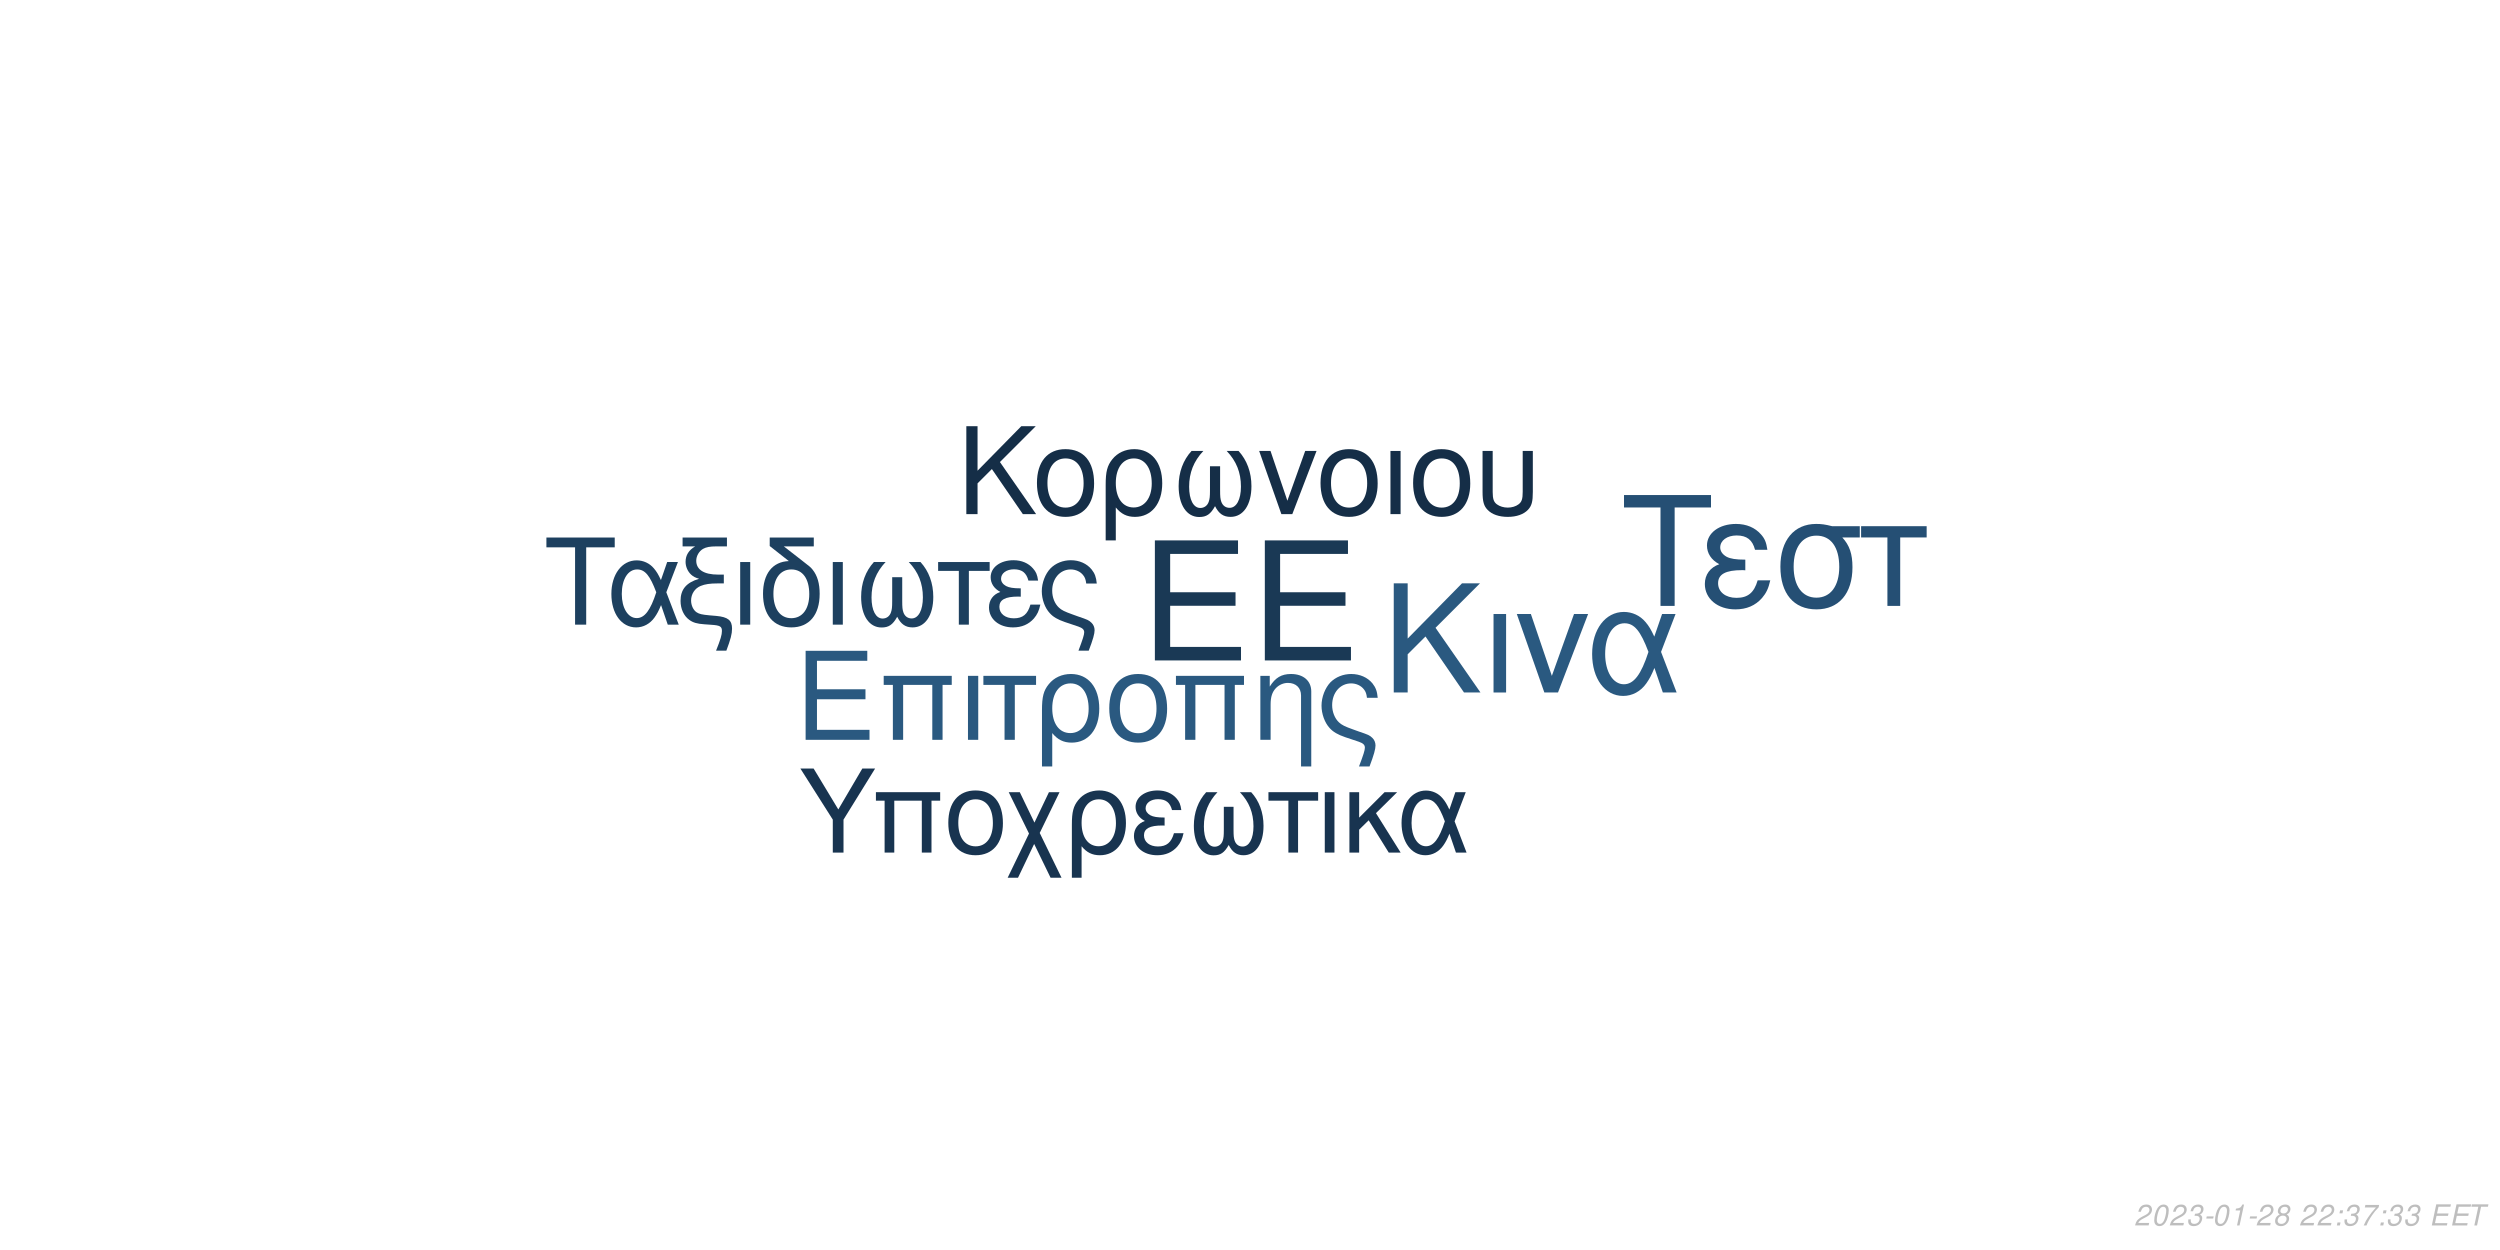
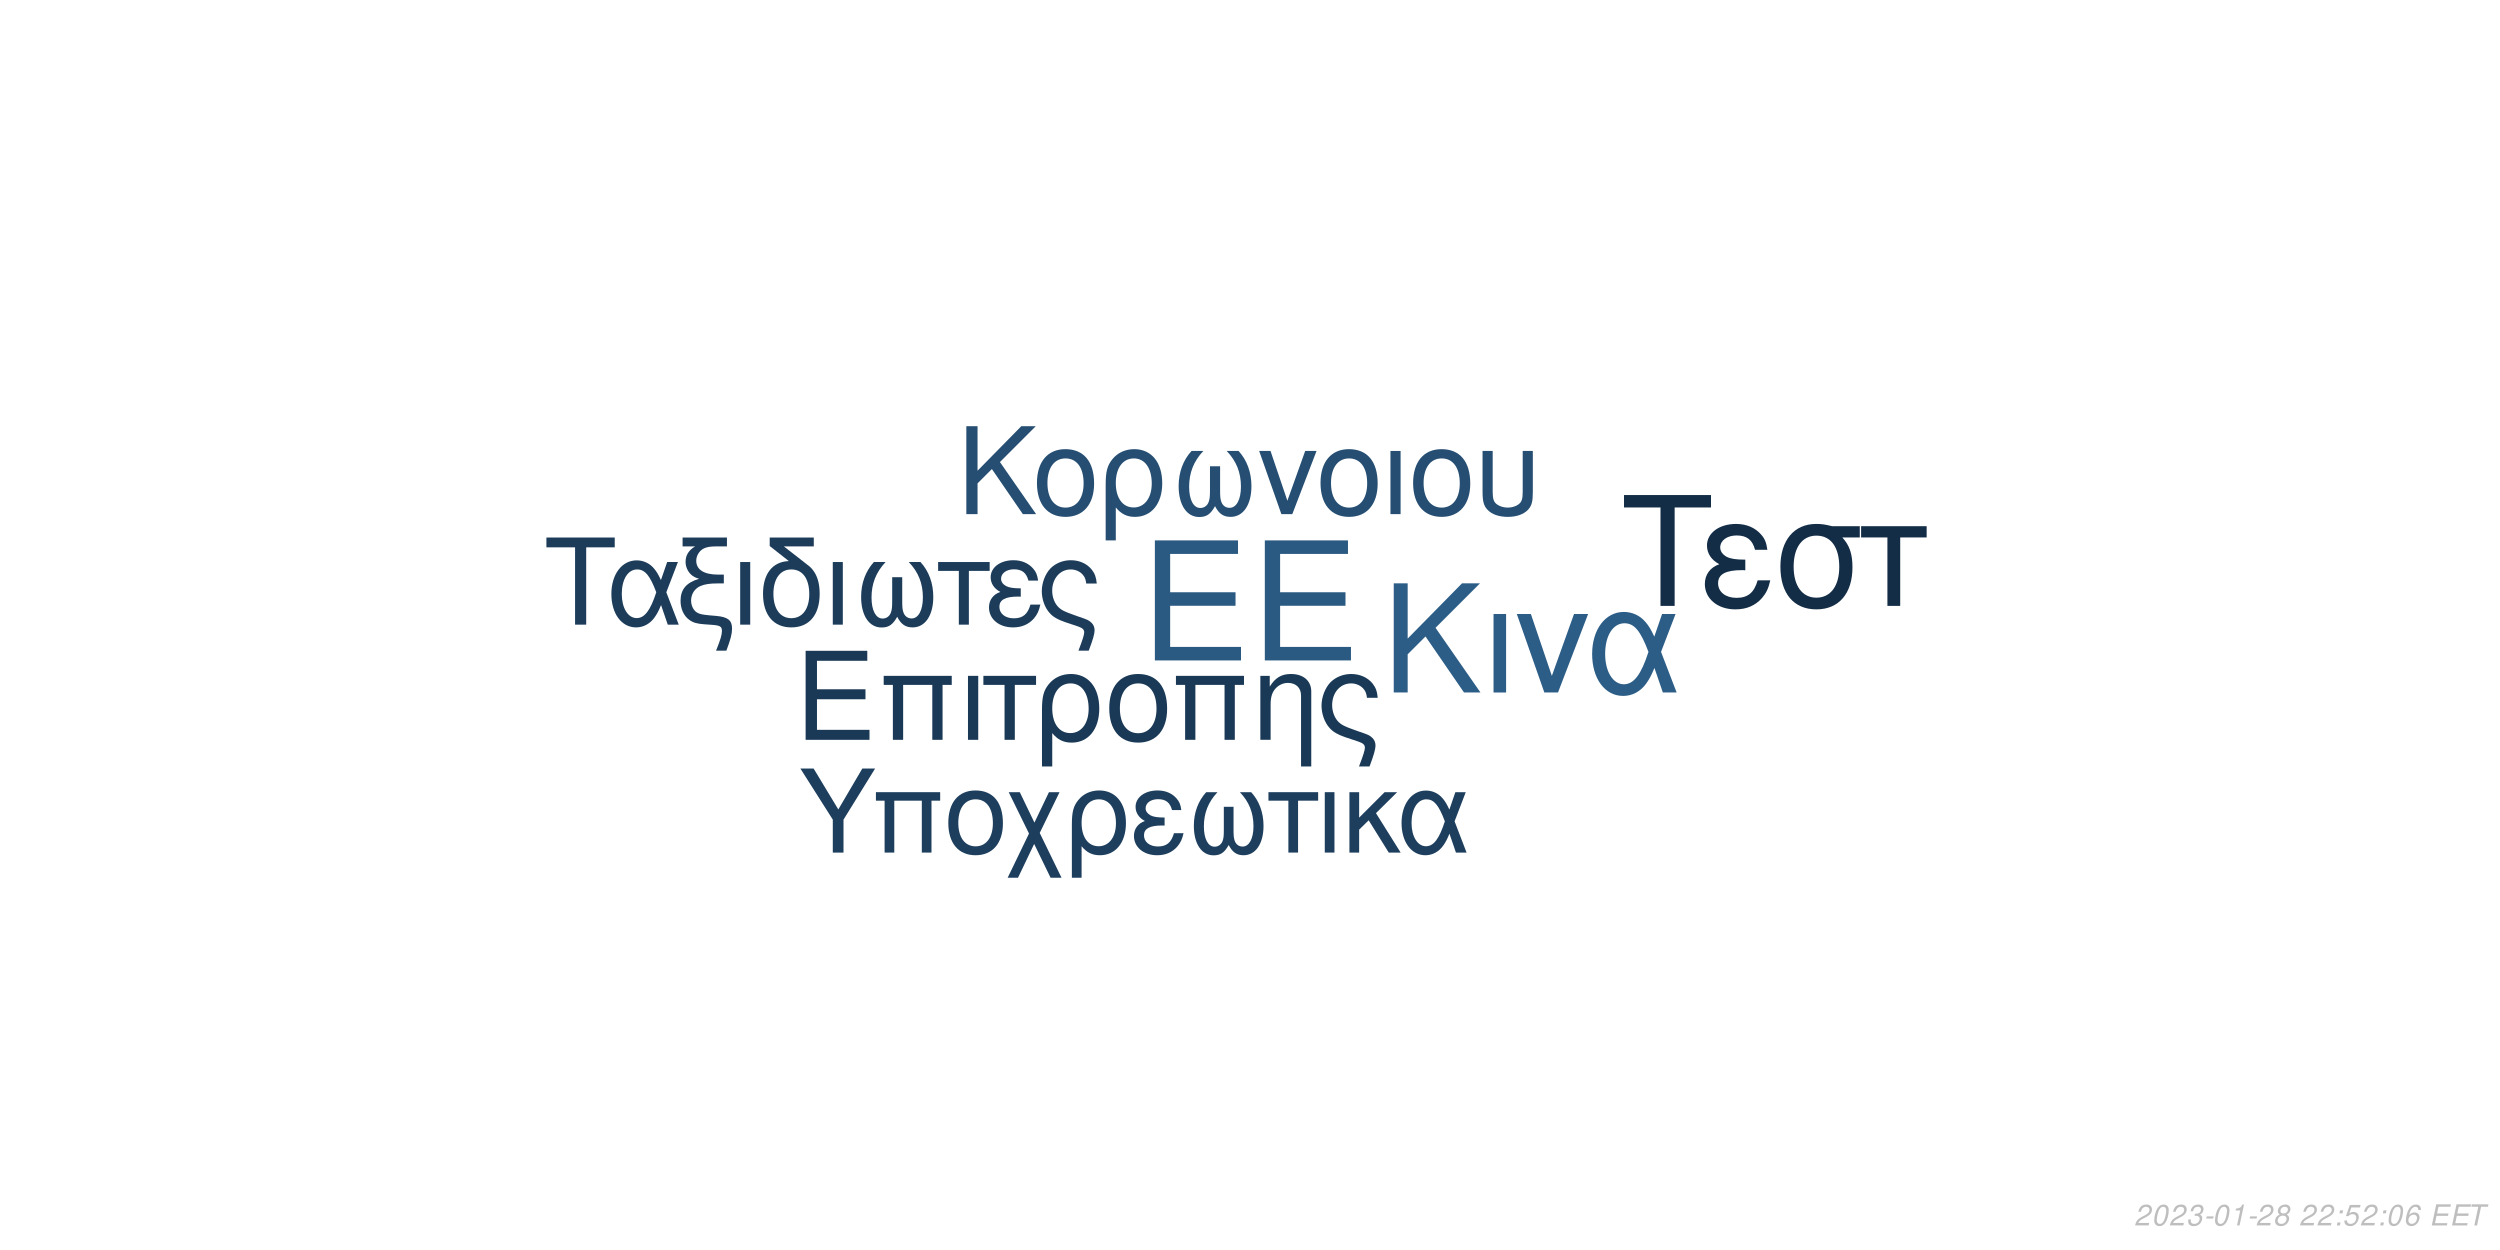
<svg xmlns="http://www.w3.org/2000/svg" xmlns:xlink="http://www.w3.org/1999/xlink" width="864pt" height="432pt" viewBox="0 0 864 432" version="1.1">
  <defs>
    <g>
      <symbol overflow="visible" id="glyph0-0">
        <path style="stroke:none;" d="" />
      </symbol>
      <symbol overflow="visible" id="glyph0-1">
        <path style="stroke:none;" d="M 10.406 -18.891 L 33 -18.891 L 33 -23.562 L 10.406 -23.562 L 10.406 -36.812 L 33.859 -36.812 L 33.859 -41.484 L 5.125 -41.484 L 5.125 0 L 34.891 0 L 34.891 -4.672 L 10.406 -4.672 Z M 10.406 -18.891 " />
      </symbol>
      <symbol overflow="visible" id="glyph1-0">
        <path style="stroke:none;" d="" />
      </symbol>
      <symbol overflow="visible" id="glyph1-1">
        <path style="stroke:none;" d="M 7.719 -14.016 L 24.484 -14.016 L 24.484 -17.469 L 7.719 -17.469 L 7.719 -27.312 L 25.109 -27.312 L 25.109 -30.766 L 3.797 -30.766 L 3.797 0 L 25.875 0 L 25.875 -3.453 L 7.719 -3.453 Z M 7.719 -14.016 " />
      </symbol>
      <symbol overflow="visible" id="glyph1-2">
        <path style="stroke:none;" d="M 26.297 -22.109 L 2.781 -22.109 L 2.781 -18.984 L 5.953 -18.984 L 5.953 0 L 9.5 0 L 9.5 -18.984 L 19.578 -18.984 L 19.578 0 L 23.125 0 L 23.125 -18.984 L 26.297 -18.984 Z M 26.297 -22.109 " />
      </symbol>
      <symbol overflow="visible" id="glyph1-3">
        <path style="stroke:none;" d="M 2.906 0 L 6.453 0 L 6.453 -22.109 L 2.906 -22.109 Z M 2.906 0 " />
      </symbol>
      <symbol overflow="visible" id="glyph1-4">
        <path style="stroke:none;" d="M 6.547 0 L 10.094 0 L 10.094 -18.984 L 17.438 -18.984 L 17.438 -22.109 L -0.766 -22.109 L -0.766 -18.984 L 6.547 -18.984 Z M 6.547 0 " />
      </symbol>
      <symbol overflow="visible" id="glyph1-5">
        <path style="stroke:none;" d="M 2.484 9.203 L 6.031 9.203 L 6.031 -2.328 C 7.891 -0.047 9.922 0.969 12.75 0.969 C 18.531 0.969 22.281 -3.672 22.281 -10.797 C 22.281 -18.141 18.484 -22.75 12.484 -22.75 C 9.375 -22.75 6.625 -21.484 4.812 -19.203 C 3.031 -17.016 2.484 -14.891 2.484 -10.25 Z M 12.359 -19.5 C 16.203 -19.5 18.609 -16.125 18.609 -10.719 C 18.609 -5.656 16.078 -2.328 12.281 -2.328 C 8.438 -2.328 6.031 -5.609 6.031 -10.891 C 6.031 -16.156 8.484 -19.5 12.359 -19.5 Z M 12.359 -19.5 " />
      </symbol>
      <symbol overflow="visible" id="glyph1-6">
        <path style="stroke:none;" d="M 11.688 -22.75 C 5.438 -22.75 1.734 -18.312 1.734 -10.891 C 1.734 -3.422 5.438 0.969 11.734 0.969 C 17.984 0.969 21.734 -3.453 21.734 -10.719 C 21.734 -18.406 18.109 -22.75 11.688 -22.75 Z M 11.734 -19.5 C 15.703 -19.5 18.062 -16.25 18.062 -10.766 C 18.062 -5.531 15.609 -2.281 11.734 -2.281 C 7.812 -2.281 5.406 -5.531 5.406 -10.891 C 5.406 -16.25 7.812 -19.5 11.734 -19.5 Z M 11.734 -19.5 " />
      </symbol>
      <symbol overflow="visible" id="glyph1-7">
        <path style="stroke:none;" d="M 2.953 -22.109 L 2.953 0 L 6.5 0 L 6.5 -12.203 C 6.5 -14.859 7.047 -16.5 8.312 -17.859 C 9.453 -19.031 10.938 -19.672 12.484 -19.672 C 15.234 -19.672 17.016 -17.984 17.016 -15.312 L 17.016 9.203 L 20.547 9.203 L 20.547 -16.719 C 20.547 -20.391 17.812 -22.75 13.547 -22.75 C 10.25 -22.75 8.141 -21.484 6.203 -18.406 L 6.203 -22.109 Z M 2.953 -22.109 " />
      </symbol>
      <symbol overflow="visible" id="glyph1-8">
        <path style="stroke:none;" d="M 17.688 9.203 C 19.203 5.188 19.75 3.203 19.75 1.938 C 19.75 0.922 19.328 -0.047 18.656 -0.672 C 17.641 -1.609 17.469 -1.688 13.891 -2.906 L 11.984 -3.594 C 9.156 -4.594 8.062 -5.156 7.125 -6.031 C 5.656 -7.391 4.766 -9.672 4.766 -11.984 C 4.766 -16.297 7.547 -19.5 11.312 -19.5 C 13.125 -19.5 14.812 -18.703 15.781 -17.391 C 16.375 -16.625 16.625 -15.906 16.797 -14.516 L 20.516 -14.516 C 20.297 -16.844 19.828 -18.062 18.703 -19.5 C 17.016 -21.562 14.344 -22.75 11.359 -22.75 C 8.562 -22.75 6 -21.688 4.172 -19.875 C 2.328 -17.938 1.094 -14.766 1.094 -11.812 C 1.094 -8.953 2.188 -5.906 3.922 -4.047 C 5.156 -2.703 6.672 -1.812 9.25 -0.922 L 14.016 0.672 C 15.484 1.188 16.078 1.766 16.078 2.703 C 16.078 3.594 15.578 5.188 14.047 9.203 Z M 17.688 9.203 " />
      </symbol>
      <symbol overflow="visible" id="glyph2-0">
        <path style="stroke:none;" d="" />
      </symbol>
      <symbol overflow="visible" id="glyph2-1">
        <path style="stroke:none;" d="M 8.906 -13.203 L 15.062 -19.359 L 28.375 0 L 34.062 0 L 18.531 -22.359 L 33.906 -37.734 L 27.688 -37.734 L 8.906 -18.641 L 8.906 -37.734 L 4.094 -37.734 L 4.094 0 L 8.906 0 Z M 8.906 -13.203 " />
      </symbol>
      <symbol overflow="visible" id="glyph2-2">
        <path style="stroke:none;" d="M 3.578 0 L 7.922 0 L 7.922 -27.125 L 3.578 -27.125 Z M 3.578 0 " />
      </symbol>
      <symbol overflow="visible" id="glyph2-3">
        <path style="stroke:none;" d="M 14.859 0 L 25.266 -27.125 L 20.391 -27.125 L 12.734 -5.75 L 5.484 -27.125 L 0.625 -27.125 L 10.141 0 Z M 14.859 0 " />
      </symbol>
      <symbol overflow="visible" id="glyph2-4">
        <path style="stroke:none;" d="M 30.484 -27.125 L 25.828 -27.125 L 23.141 -19.312 C 21.953 -21.844 21.281 -22.984 20.078 -24.375 C 18.219 -26.609 15.484 -27.844 12.625 -27.844 C 6.219 -27.844 1.656 -21.797 1.656 -13.297 C 1.656 -4.766 6.062 1.188 12.375 1.188 C 15.531 1.188 18.422 -0.359 20.391 -3.156 C 21.484 -4.703 22.109 -5.906 23.188 -8.484 L 26.094 0 L 30.859 0 L 25.469 -14.031 Z M 21.125 -14.031 C 18.578 -6.156 16.047 -2.844 12.625 -2.844 C 8.859 -2.844 6.156 -7.203 6.156 -13.297 C 6.156 -19.672 8.859 -23.922 12.844 -23.922 C 16.203 -23.922 18.375 -21.328 21.125 -14.031 Z M 21.125 -14.031 " />
      </symbol>
      <symbol overflow="visible" id="glyph3-0">
        <path style="stroke:none;" d="" />
      </symbol>
      <symbol overflow="visible" id="glyph3-1">
        <path style="stroke:none;" d="M 7.172 -10.625 L 12.125 -15.578 L 22.828 0 L 27.406 0 L 14.906 -18 L 27.281 -30.375 L 22.281 -30.375 L 7.172 -15 L 7.172 -30.375 L 3.297 -30.375 L 3.297 0 L 7.172 0 Z M 7.172 -10.625 " />
      </symbol>
      <symbol overflow="visible" id="glyph3-2">
        <path style="stroke:none;" d="M 11.531 -22.453 C 5.375 -22.453 1.703 -18.078 1.703 -10.75 C 1.703 -3.375 5.375 0.953 11.578 0.953 C 17.75 0.953 21.453 -3.422 21.453 -10.578 C 21.453 -18.156 17.875 -22.453 11.531 -22.453 Z M 11.578 -19.25 C 15.5 -19.25 17.828 -16.031 17.828 -10.625 C 17.828 -5.453 15.406 -2.25 11.578 -2.25 C 7.703 -2.25 5.328 -5.453 5.328 -10.75 C 5.328 -16.031 7.703 -19.25 11.578 -19.25 Z M 11.578 -19.25 " />
      </symbol>
      <symbol overflow="visible" id="glyph3-3">
        <path style="stroke:none;" d="M 2.453 9.078 L 5.953 9.078 L 5.953 -2.297 C 7.797 -0.047 9.797 0.953 12.578 0.953 C 18.281 0.953 22 -3.625 22 -10.656 C 22 -17.906 18.25 -22.453 12.328 -22.453 C 9.25 -22.453 6.547 -21.203 4.75 -18.953 C 3 -16.781 2.453 -14.703 2.453 -10.125 Z M 12.203 -19.25 C 16 -19.25 18.375 -15.906 18.375 -10.578 C 18.375 -5.578 15.875 -2.297 12.125 -2.297 C 8.328 -2.297 5.953 -5.547 5.953 -10.75 C 5.953 -15.953 8.375 -19.25 12.203 -19.25 Z M 12.203 -19.25 " />
      </symbol>
      <symbol overflow="visible" id="glyph3-4">
        <path style="stroke:none;" d="M 14.5 -16.531 L 14.5 -8.203 C 14.5 -6.047 14.406 -5.25 14.078 -4.297 C 13.625 -2.922 12.5 -2.125 11.156 -2.125 C 8.797 -2.125 7.297 -4.953 7.297 -9.453 C 7.297 -14.328 8.875 -18.281 12.203 -21.828 L 8.125 -21.828 C 5.203 -18.625 3.672 -14.453 3.672 -9.672 C 3.672 -3.172 6.453 1 10.781 1 C 13.281 1 14.703 0.047 16.25 -2.75 C 17.578 -0.125 19.156 0.953 21.625 0.953 C 26 0.953 28.828 -3.203 28.828 -9.672 C 28.828 -14.453 27.281 -18.656 24.375 -21.828 L 20.281 -21.828 C 23.625 -18.328 25.203 -14.375 25.203 -9.5 C 25.203 -5.047 23.656 -2.172 21.281 -2.172 C 19.906 -2.172 18.875 -2.953 18.406 -4.297 C 18.078 -5.25 18 -6.078 18 -8.203 L 18 -16.531 Z M 14.5 -16.531 " />
      </symbol>
      <symbol overflow="visible" id="glyph3-5">
        <path style="stroke:none;" d="M 11.953 0 L 20.328 -21.828 L 16.406 -21.828 L 10.25 -4.625 L 4.422 -21.828 L 0.5 -21.828 L 8.172 0 Z M 11.953 0 " />
      </symbol>
      <symbol overflow="visible" id="glyph3-6">
        <path style="stroke:none;" d="M 2.875 0 L 6.375 0 L 6.375 -21.828 L 2.875 -21.828 Z M 2.875 0 " />
      </symbol>
      <symbol overflow="visible" id="glyph3-7">
        <path style="stroke:none;" d="M 2.703 -21.828 L 2.703 -7.703 C 2.703 -4.297 3.172 -2.75 4.5 -1.422 C 6 0.125 8.453 0.953 11.406 0.953 C 14.453 0.953 16.906 0.078 18.406 -1.5 C 19.703 -2.875 20.078 -4.328 20.078 -7.703 L 20.078 -21.828 L 16.578 -21.828 L 16.578 -7.703 C 16.578 -5.25 16.25 -4.203 15.125 -3.375 C 14.203 -2.672 12.828 -2.25 11.406 -2.25 C 10 -2.25 8.625 -2.672 7.672 -3.375 C 6.578 -4.172 6.203 -5.25 6.203 -7.703 L 6.203 -21.828 Z M 2.703 -21.828 " />
      </symbol>
      <symbol overflow="visible" id="glyph4-0">
        <path style="stroke:none;" d="" />
      </symbol>
      <symbol overflow="visible" id="glyph4-1">
        <path style="stroke:none;" d="M 14.625 -26.719 L 24.484 -26.719 L 24.484 -30.109 L 0.875 -30.109 L 0.875 -26.719 L 10.781 -26.719 L 10.781 0 L 14.625 0 Z M 14.625 -26.719 " />
      </symbol>
      <symbol overflow="visible" id="glyph4-2">
        <path style="stroke:none;" d="M 24.328 -21.641 L 20.609 -21.641 L 18.453 -15.406 C 17.516 -17.422 16.969 -18.328 16.016 -19.453 C 14.531 -21.234 12.344 -22.219 10.078 -22.219 C 4.953 -22.219 1.328 -17.391 1.328 -10.609 C 1.328 -3.797 4.828 0.953 9.875 0.953 C 12.391 0.953 14.703 -0.297 16.266 -2.516 C 17.141 -3.766 17.641 -4.703 18.5 -6.766 L 20.812 0 L 24.609 0 L 20.312 -11.188 Z M 16.844 -11.188 C 14.828 -4.922 12.797 -2.266 10.078 -2.266 C 7.062 -2.266 4.922 -5.734 4.922 -10.609 C 4.922 -15.688 7.062 -19.078 10.234 -19.078 C 12.922 -19.078 14.656 -17.016 16.844 -11.188 Z M 16.844 -11.188 " />
      </symbol>
      <symbol overflow="visible" id="glyph4-3">
        <path style="stroke:none;" d="M 1.938 -27.047 L 6.281 -27.047 C 4.094 -25.766 2.969 -24 2.969 -21.719 C 2.969 -20.078 3.672 -18.422 4.875 -17.297 C 5.656 -16.594 6.281 -16.266 7.641 -15.859 C 3.219 -14.531 1.234 -12.188 1.234 -8.219 C 1.234 -5.453 2.359 -3.016 4.25 -1.656 C 5.531 -0.703 6.938 -0.297 9.453 -0.125 L 11.859 0.047 C 14.906 0.25 15.531 0.625 15.531 2.188 C 15.531 3.516 15.078 5.078 13.5 9 L 17.062 9 C 18.547 5.031 19.031 3.219 19.031 1.359 C 19.031 -1.484 17.641 -2.641 13.594 -3.016 L 11.234 -3.219 C 8.594 -3.469 7.719 -3.672 6.812 -4.25 C 5.656 -5 4.875 -6.656 4.875 -8.344 C 4.875 -10.578 6.156 -12.547 8.172 -13.375 C 9.703 -14 11.391 -14.25 14.078 -14.25 L 16.188 -14.25 L 16.188 -17.297 L 14.203 -17.297 C 9.328 -17.297 6.656 -19 6.656 -22.094 C 6.656 -23.703 7.594 -25.359 9 -26.188 C 10.078 -26.797 11.391 -27.047 13.594 -27.047 L 17.266 -27.047 L 17.266 -30.109 L 1.938 -30.109 Z M 1.938 -27.047 " />
      </symbol>
      <symbol overflow="visible" id="glyph4-4">
        <path style="stroke:none;" d="M 2.844 0 L 6.312 0 L 6.312 -21.641 L 2.844 -21.641 Z M 2.844 0 " />
      </symbol>
      <symbol overflow="visible" id="glyph4-5">
        <path style="stroke:none;" d="M 10.656 -21.969 C 5.031 -21.766 1.734 -17.594 1.734 -10.656 C 1.734 -3.344 5.375 0.953 11.516 0.953 C 17.672 0.953 21.312 -3.344 21.312 -10.656 C 21.312 -14.203 20.531 -16.938 18.875 -19 C 18.172 -19.859 17.922 -20.078 15.031 -22.297 L 8.922 -27.047 L 19.281 -27.047 L 19.281 -30.109 L 4.047 -30.109 L 4.047 -27.172 Z M 11.516 -19.078 C 15.406 -19.078 17.719 -15.906 17.719 -10.531 C 17.719 -5.406 15.328 -2.234 11.516 -2.234 C 7.688 -2.234 5.328 -5.406 5.328 -10.656 C 5.328 -15.906 7.688 -19.078 11.516 -19.078 Z M 11.516 -19.078 " />
      </symbol>
      <symbol overflow="visible" id="glyph4-6">
        <path style="stroke:none;" d="M 14.375 -16.391 L 14.375 -8.141 C 14.375 -5.984 14.281 -5.203 13.953 -4.25 C 13.5 -2.891 12.391 -2.109 11.062 -2.109 C 8.719 -2.109 7.234 -4.922 7.234 -9.375 C 7.234 -14.203 8.797 -18.125 12.094 -21.641 L 8.047 -21.641 C 5.156 -18.453 3.641 -14.328 3.641 -9.578 C 3.641 -3.141 6.406 0.984 10.703 0.984 C 13.172 0.984 14.578 0.047 16.109 -2.719 C 17.422 -0.125 19 0.953 21.438 0.953 C 25.766 0.953 28.578 -3.188 28.578 -9.578 C 28.578 -14.328 27.047 -18.5 24.156 -21.641 L 20.109 -21.641 C 23.422 -18.172 24.984 -14.25 24.984 -9.422 C 24.984 -5 23.453 -2.141 21.109 -2.141 C 19.734 -2.141 18.703 -2.938 18.25 -4.25 C 17.922 -5.203 17.844 -6.031 17.844 -8.141 L 17.844 -16.391 Z M 14.375 -16.391 " />
      </symbol>
      <symbol overflow="visible" id="glyph4-7">
        <path style="stroke:none;" d="M 6.406 0 L 9.875 0 L 9.875 -18.578 L 17.062 -18.578 L 17.062 -21.641 L -0.75 -21.641 L -0.75 -18.578 L 6.406 -18.578 Z M 6.406 0 " />
      </symbol>
      <symbol overflow="visible" id="glyph4-8">
        <path style="stroke:none;" d="M 11.812 -12.547 C 9.203 -12.547 7.766 -12.797 6.734 -13.344 C 5.609 -13.953 5 -14.859 5 -15.859 C 5 -17.75 6.859 -19.125 9.453 -19.125 C 12.219 -19.125 13.75 -17.922 14.453 -15.234 L 17.797 -15.234 C 17.516 -17.266 17.094 -18.25 16.062 -19.406 C 14.453 -21.266 12.094 -22.266 9.297 -22.266 C 4.703 -22.266 1.406 -19.781 1.406 -16.391 C 1.406 -14.281 2.562 -12.469 4.75 -11.312 C 2.266 -10.453 0.828 -8.5 0.828 -5.953 C 0.828 -1.938 4.297 0.953 9.125 0.953 C 12.141 0.953 14.531 -0.078 16.359 -2.141 C 17.516 -3.516 18.094 -4.703 18.578 -6.938 L 15.156 -6.938 C 14.203 -3.594 12.516 -2.188 9.422 -2.188 C 6.438 -2.188 4.422 -3.797 4.422 -6.156 C 4.422 -8.594 6.438 -9.703 10.938 -9.703 C 11.062 -9.703 11.438 -9.703 11.812 -9.656 Z M 11.812 -12.547 " />
      </symbol>
      <symbol overflow="visible" id="glyph4-9">
        <path style="stroke:none;" d="M 17.297 9 C 18.797 5.078 19.328 3.141 19.328 1.906 C 19.328 0.906 18.906 -0.047 18.25 -0.656 C 17.266 -1.562 17.094 -1.656 13.594 -2.844 L 11.734 -3.516 C 8.969 -4.5 7.891 -5.031 6.984 -5.906 C 5.531 -7.234 4.672 -9.453 4.672 -11.734 C 4.672 -15.938 7.391 -19.078 11.062 -19.078 C 12.844 -19.078 14.5 -18.297 15.438 -17.016 C 16.016 -16.266 16.266 -15.562 16.438 -14.203 L 20.078 -14.203 C 19.859 -16.484 19.406 -17.672 18.297 -19.078 C 16.641 -21.109 14.047 -22.266 11.109 -22.266 C 8.391 -22.266 5.859 -21.234 4.094 -19.453 C 2.266 -17.547 1.078 -14.453 1.078 -11.562 C 1.078 -8.75 2.141 -5.781 3.844 -3.969 C 5.031 -2.641 6.531 -1.781 9.047 -0.906 L 13.703 0.656 C 15.156 1.156 15.734 1.734 15.734 2.641 C 15.734 3.516 15.234 5.078 13.75 9 Z M 17.297 9 " />
      </symbol>
      <symbol overflow="visible" id="glyph5-0">
        <path style="stroke:none;" d="" />
      </symbol>
      <symbol overflow="visible" id="glyph5-1">
        <path style="stroke:none;" d="M 18.609 -34.016 L 31.172 -34.016 L 31.172 -38.312 L 1.109 -38.312 L 1.109 -34.016 L 13.719 -34.016 L 13.719 0 L 18.609 0 Z M 18.609 -34.016 " />
      </symbol>
      <symbol overflow="visible" id="glyph5-2">
        <path style="stroke:none;" d="M 15.031 -15.984 C 11.719 -15.984 9.875 -16.297 8.562 -16.984 C 7.156 -17.766 6.359 -18.922 6.359 -20.188 C 6.359 -22.609 8.719 -24.344 12.031 -24.344 C 15.562 -24.344 17.5 -22.812 18.391 -19.391 L 22.656 -19.391 C 22.281 -21.969 21.766 -23.234 20.453 -24.703 C 18.391 -27.062 15.406 -28.328 11.828 -28.328 C 5.984 -28.328 1.781 -25.172 1.781 -20.875 C 1.781 -18.188 3.266 -15.875 6.047 -14.406 C 2.891 -13.297 1.047 -10.828 1.047 -7.562 C 1.047 -2.469 5.469 1.203 11.609 1.203 C 15.453 1.203 18.5 -0.109 20.812 -2.734 C 22.281 -4.469 23.016 -5.984 23.656 -8.828 L 19.297 -8.828 C 18.078 -4.578 15.922 -2.781 11.984 -2.781 C 8.203 -2.781 5.625 -4.828 5.625 -7.828 C 5.625 -10.938 8.203 -12.359 13.922 -12.359 C 14.094 -12.359 14.562 -12.359 15.031 -12.297 Z M 15.031 -15.984 " />
      </symbol>
      <symbol overflow="visible" id="glyph5-3">
        <path style="stroke:none;" d="M 30.594 -27.547 L 21.031 -27.547 C 18.547 -28.172 17.344 -28.328 15.5 -28.328 C 7.891 -28.328 3.156 -22.656 3.156 -13.562 C 3.156 -4.25 7.781 1.203 15.609 1.203 C 23.391 1.203 28.062 -4.312 28.062 -13.344 C 28.062 -17.969 27.062 -20.922 24.547 -23.656 L 30.594 -23.656 Z M 15.609 -24.281 C 20.609 -24.281 23.5 -20.297 23.5 -13.453 C 23.5 -6.891 20.5 -2.844 15.609 -2.844 C 10.719 -2.844 7.734 -6.891 7.734 -13.562 C 7.734 -20.234 10.719 -24.281 15.609 -24.281 Z M 15.609 -24.281 " />
      </symbol>
      <symbol overflow="visible" id="glyph5-4">
        <path style="stroke:none;" d="M 8.141 0 L 12.562 0 L 12.562 -23.656 L 21.703 -23.656 L 21.703 -27.547 L -0.953 -27.547 L -0.953 -23.656 L 8.141 -23.656 Z M 8.141 0 " />
      </symbol>
      <symbol overflow="visible" id="glyph6-0">
        <path style="stroke:none;" d="" />
      </symbol>
      <symbol overflow="visible" id="glyph6-1">
        <path style="stroke:none;" d="M 15.422 -11.391 L 26.344 -29.047 L 21.922 -29.047 L 13.625 -14.906 L 5.094 -29.047 L 0.516 -29.047 L 11.719 -11.391 L 11.719 0 L 15.422 0 Z M 15.422 -11.391 " />
      </symbol>
      <symbol overflow="visible" id="glyph6-2">
        <path style="stroke:none;" d="M 24.828 -20.875 L 2.625 -20.875 L 2.625 -17.938 L 5.625 -17.938 L 5.625 0 L 8.969 0 L 8.969 -17.938 L 18.484 -17.938 L 18.484 0 L 21.828 0 L 21.828 -17.938 L 24.828 -17.938 Z M 24.828 -20.875 " />
      </symbol>
      <symbol overflow="visible" id="glyph6-3">
        <path style="stroke:none;" d="M 11.031 -21.469 C 5.141 -21.469 1.641 -17.297 1.641 -10.281 C 1.641 -3.234 5.141 0.922 11.078 0.922 C 16.969 0.922 20.516 -3.266 20.516 -10.125 C 20.516 -17.375 17.094 -21.469 11.031 -21.469 Z M 11.078 -18.406 C 14.828 -18.406 17.047 -15.344 17.047 -10.156 C 17.047 -5.219 14.75 -2.156 11.078 -2.156 C 7.375 -2.156 5.094 -5.219 5.094 -10.281 C 5.094 -15.344 7.375 -18.406 11.078 -18.406 Z M 11.078 -18.406 " />
      </symbol>
      <symbol overflow="visible" id="glyph6-4">
        <path style="stroke:none;" d="M 10.406 -10.359 L 5.344 -20.875 L 1.516 -20.875 L 8.531 -6.578 L 1.156 8.688 L 4.734 8.688 L 10.312 -2.984 L 15.984 8.688 L 19.766 8.688 L 12.234 -6.781 L 19.078 -20.875 L 15.422 -20.875 Z M 10.406 -10.359 " />
      </symbol>
      <symbol overflow="visible" id="glyph6-5">
        <path style="stroke:none;" d="M 2.344 8.688 L 5.703 8.688 L 5.703 -2.188 C 7.453 -0.047 9.359 0.922 12.031 0.922 C 17.484 0.922 21.031 -3.469 21.031 -10.203 C 21.031 -17.141 17.453 -21.469 11.797 -21.469 C 8.844 -21.469 6.25 -20.281 4.547 -18.125 C 2.875 -16.062 2.344 -14.062 2.344 -9.688 Z M 11.672 -18.406 C 15.297 -18.406 17.578 -15.219 17.578 -10.125 C 17.578 -5.344 15.188 -2.188 11.594 -2.188 C 7.969 -2.188 5.703 -5.297 5.703 -10.281 C 5.703 -15.266 8.016 -18.406 11.672 -18.406 Z M 11.672 -18.406 " />
      </symbol>
      <symbol overflow="visible" id="glyph6-6">
        <path style="stroke:none;" d="M 11.391 -12.109 C 8.891 -12.109 7.484 -12.359 6.5 -12.875 C 5.422 -13.469 4.828 -14.344 4.828 -15.297 C 4.828 -17.141 6.609 -18.453 9.125 -18.453 C 11.797 -18.453 13.266 -17.297 13.953 -14.703 L 17.172 -14.703 C 16.891 -16.656 16.5 -17.609 15.5 -18.734 C 13.953 -20.516 11.672 -21.469 8.969 -21.469 C 4.547 -21.469 1.359 -19.078 1.359 -15.812 C 1.359 -13.781 2.469 -12.031 4.578 -10.922 C 2.188 -10.078 0.797 -8.203 0.797 -5.734 C 0.797 -1.875 4.141 0.922 8.812 0.922 C 11.719 0.922 14.031 -0.078 15.781 -2.078 C 16.891 -3.391 17.453 -4.547 17.938 -6.688 L 14.625 -6.688 C 13.703 -3.469 12.078 -2.109 9.078 -2.109 C 6.219 -2.109 4.266 -3.672 4.266 -5.938 C 4.266 -8.281 6.219 -9.359 10.562 -9.359 C 10.672 -9.359 11.031 -9.359 11.391 -9.328 Z M 11.391 -12.109 " />
      </symbol>
      <symbol overflow="visible" id="glyph6-7">
        <path style="stroke:none;" d="M 13.859 -15.812 L 13.859 -7.844 C 13.859 -5.781 13.781 -5.016 13.469 -4.109 C 13.031 -2.797 11.953 -2.031 10.672 -2.031 C 8.406 -2.031 6.969 -4.734 6.969 -9.047 C 6.969 -13.703 8.484 -17.484 11.672 -20.875 L 7.766 -20.875 C 4.984 -17.812 3.5 -13.828 3.5 -9.25 C 3.5 -3.031 6.172 0.953 10.312 0.953 C 12.703 0.953 14.062 0.047 15.547 -2.625 C 16.812 -0.125 18.328 0.922 20.672 0.922 C 24.859 0.922 27.578 -3.062 27.578 -9.25 C 27.578 -13.828 26.094 -17.844 23.312 -20.875 L 19.406 -20.875 C 22.594 -17.531 24.109 -13.75 24.109 -9.078 C 24.109 -4.828 22.625 -2.078 20.359 -2.078 C 19.047 -2.078 18.047 -2.828 17.609 -4.109 C 17.297 -5.016 17.219 -5.812 17.219 -7.844 L 17.219 -15.812 Z M 13.859 -15.812 " />
      </symbol>
      <symbol overflow="visible" id="glyph6-8">
        <path style="stroke:none;" d="M 6.172 0 L 9.516 0 L 9.516 -17.938 L 16.453 -17.938 L 16.453 -20.875 L -0.719 -20.875 L -0.719 -17.938 L 6.172 -17.938 Z M 6.172 0 " />
      </symbol>
      <symbol overflow="visible" id="glyph6-9">
        <path style="stroke:none;" d="M 2.75 0 L 6.094 0 L 6.094 -20.875 L 2.75 -20.875 Z M 2.75 0 " />
      </symbol>
      <symbol overflow="visible" id="glyph6-10">
        <path style="stroke:none;" d="M 5.625 -12.078 L 5.625 -20.875 L 2.266 -20.875 L 2.266 0 L 5.625 0 L 5.625 -7.922 L 8.922 -11.156 L 15.859 0 L 19.969 0 L 11.438 -13.625 L 18.766 -20.875 L 14.422 -20.875 Z M 5.625 -12.078 " />
      </symbol>
      <symbol overflow="visible" id="glyph6-11">
        <path style="stroke:none;" d="M 23.469 -20.875 L 19.875 -20.875 L 17.812 -14.859 C 16.891 -16.812 16.375 -17.688 15.453 -18.766 C 14.031 -20.484 11.906 -21.438 9.719 -21.438 C 4.781 -21.438 1.281 -16.781 1.281 -10.234 C 1.281 -3.672 4.656 0.922 9.516 0.922 C 11.953 0.922 14.188 -0.281 15.703 -2.438 C 16.531 -3.625 17.016 -4.547 17.844 -6.531 L 20.078 0 L 23.75 0 L 19.609 -10.797 Z M 16.25 -10.797 C 14.297 -4.734 12.359 -2.188 9.719 -2.188 C 6.812 -2.188 4.734 -5.531 4.734 -10.234 C 4.734 -15.141 6.812 -18.406 9.875 -18.406 C 12.469 -18.406 14.141 -16.422 16.25 -10.797 Z M 16.25 -10.797 " />
      </symbol>
      <symbol overflow="visible" id="glyph7-0">
        <path style="stroke:none;" d="" />
      </symbol>
      <symbol overflow="visible" id="glyph7-1">
        <path style="stroke:none;" d="M 5.234 -0.875 L 1.469 -0.875 C 1.625 -1.359 2.188 -1.875 3.109 -2.344 L 4.234 -2.938 C 5.125 -3.406 5.656 -3.875 5.969 -4.484 C 6.125 -4.797 6.219 -5.156 6.219 -5.484 C 6.219 -6.266 5.781 -6.906 5.109 -7.125 C 4.859 -7.188 4.594 -7.234 4.312 -7.234 C 2.766 -7.234 1.891 -6.453 1.484 -4.734 L 2.375 -4.734 C 2.484 -5.188 2.609 -5.484 2.797 -5.75 C 3.094 -6.203 3.609 -6.453 4.188 -6.453 C 4.891 -6.453 5.344 -6.031 5.344 -5.375 C 5.344 -4.703 4.859 -4.094 4.016 -3.656 L 2.984 -3.125 C 2.125 -2.688 1.453 -2.188 1.062 -1.703 C 0.766 -1.312 0.656 -1.047 0.344 -0.016 L 5.047 -0.016 Z M 5.234 -0.875 " />
      </symbol>
      <symbol overflow="visible" id="glyph7-2">
        <path style="stroke:none;" d="M 4.203 -7.234 C 3.375 -7.234 2.688 -6.812 2.125 -5.984 C 1.484 -5.047 0.984 -3.188 0.984 -1.734 C 0.984 -1.109 1.172 -0.562 1.484 -0.266 C 1.797 0.047 2.281 0.234 2.766 0.234 C 3.625 0.234 4.281 -0.156 4.859 -1.016 C 5.516 -1.953 6 -3.797 6 -5.266 C 6 -6.172 5.688 -6.766 5.047 -7.062 C 4.781 -7.188 4.516 -7.234 4.203 -7.234 Z M 4.094 -6.453 C 4.547 -6.453 4.875 -6.234 5.016 -5.797 C 5.094 -5.594 5.125 -5.406 5.125 -5.156 C 5.125 -4.375 4.906 -3.203 4.562 -2.234 C 4.312 -1.484 3.938 -0.953 3.5 -0.688 C 3.312 -0.594 3.125 -0.547 2.875 -0.547 C 2.438 -0.547 2.109 -0.781 1.969 -1.203 C 1.906 -1.406 1.875 -1.594 1.875 -1.828 C 1.875 -2.656 2.078 -3.75 2.422 -4.766 C 2.688 -5.547 3.031 -6.047 3.484 -6.312 C 3.656 -6.406 3.859 -6.453 4.094 -6.453 Z M 4.094 -6.453 " />
      </symbol>
      <symbol overflow="visible" id="glyph7-3">
        <path style="stroke:none;" d="M 2.922 -3.312 C 3.125 -3.344 3.234 -3.344 3.375 -3.344 C 4.125 -3.344 4.594 -3.062 4.672 -2.547 C 4.688 -2.516 4.688 -2.453 4.688 -2.406 C 4.688 -1.312 3.906 -0.547 2.781 -0.547 C 2.109 -0.547 1.688 -0.875 1.609 -1.438 C 1.594 -1.484 1.594 -1.516 1.594 -1.562 C 1.594 -1.719 1.609 -1.844 1.656 -2.094 L 0.766 -2.094 C 0.734 -1.797 0.719 -1.641 0.719 -1.469 C 0.719 -0.375 1.406 0.234 2.641 0.234 C 3.547 0.234 4.297 -0.078 4.812 -0.656 C 5.266 -1.156 5.562 -1.875 5.562 -2.547 C 5.562 -3.125 5.344 -3.453 4.797 -3.734 C 5.641 -4.234 6.016 -4.844 6.016 -5.734 C 6.016 -6.406 5.625 -6.922 4.984 -7.125 C 4.734 -7.188 4.484 -7.234 4.203 -7.234 C 3.375 -7.234 2.672 -6.938 2.188 -6.375 C 1.891 -6.031 1.703 -5.641 1.516 -4.906 L 2.391 -4.906 C 2.594 -5.766 2.906 -6.188 3.516 -6.375 C 3.688 -6.438 3.875 -6.453 4.078 -6.453 C 4.734 -6.453 5.141 -6.125 5.141 -5.578 C 5.141 -5.188 5.016 -4.797 4.797 -4.547 C 4.516 -4.234 4 -4.062 3.266 -4.062 L 3.078 -4.062 Z M 2.922 -3.312 " />
      </symbol>
      <symbol overflow="visible" id="glyph7-4">
        <path style="stroke:none;" d="M 3.516 -3.125 L 1.125 -3.125 L 0.969 -2.406 L 3.359 -2.406 Z M 3.516 -3.125 " />
      </symbol>
      <symbol overflow="visible" id="glyph7-5">
        <path style="stroke:none;" d="M 3.703 -5.188 L 2.594 0 L 3.469 0 L 5.016 -7.234 L 4.438 -7.234 C 3.906 -6.156 3.688 -6.016 2.234 -5.812 L 2.109 -5.188 Z M 3.703 -5.188 " />
      </symbol>
      <symbol overflow="visible" id="glyph7-6">
        <path style="stroke:none;" d="M 4.766 -3.797 C 5.078 -3.969 5.234 -4.078 5.438 -4.234 C 5.812 -4.594 6.062 -5.172 6.062 -5.734 C 6.062 -6.344 5.656 -6.906 5.062 -7.109 C 4.812 -7.188 4.547 -7.234 4.266 -7.234 C 2.812 -7.234 1.703 -6.219 1.703 -4.875 C 1.703 -4.406 1.875 -4.125 2.359 -3.812 C 1.297 -3.312 0.75 -2.516 0.75 -1.469 C 0.75 -0.438 1.547 0.234 2.812 0.234 C 3.656 0.234 4.359 -0.094 4.938 -0.734 C 5.359 -1.234 5.609 -1.859 5.609 -2.438 C 5.609 -3.047 5.312 -3.516 4.766 -3.797 Z M 4.109 -6.453 C 4.797 -6.453 5.188 -6.125 5.188 -5.578 C 5.188 -4.969 4.766 -4.406 4.188 -4.219 C 4.031 -4.172 3.875 -4.156 3.656 -4.156 C 3.062 -4.156 2.656 -4.422 2.594 -4.828 C 2.594 -4.875 2.594 -4.938 2.594 -4.984 C 2.594 -5.656 2.984 -6.203 3.578 -6.391 C 3.75 -6.438 3.922 -6.453 4.109 -6.453 Z M 3.453 -3.406 C 4.234 -3.406 4.734 -2.984 4.734 -2.312 C 4.734 -1.562 4.234 -0.875 3.516 -0.625 C 3.312 -0.562 3.109 -0.547 2.875 -0.547 C 2.234 -0.547 1.75 -0.875 1.656 -1.406 C 1.641 -1.469 1.625 -1.547 1.625 -1.625 C 1.625 -2.391 2.109 -3.047 2.844 -3.312 C 3.062 -3.375 3.25 -3.406 3.453 -3.406 Z M 3.453 -3.406 " />
      </symbol>
      <symbol overflow="visible" id="glyph7-7">
        <path style="stroke:none;" d="" />
      </symbol>
      <symbol overflow="visible" id="glyph7-8">
        <path style="stroke:none;" d="M 2.359 -1.031 L 1.312 -1.031 L 1.094 0 L 2.141 0 Z M 3.266 -5.234 L 2.219 -5.234 L 2 -4.203 L 3.047 -4.203 Z M 3.266 -5.234 " />
      </symbol>
      <symbol overflow="visible" id="glyph7-9">
-         <path style="stroke:none;" d="M 6.703 -7.094 L 1.953 -7.094 L 1.766 -6.219 L 5.594 -6.219 C 4.453 -4.953 3.625 -3.906 2.938 -2.875 C 2.297 -1.938 2.016 -1.453 1.375 0 L 2.344 0 C 2.75 -1.078 3.344 -2.172 4.234 -3.484 C 4.984 -4.594 5.547 -5.266 6.547 -6.281 Z M 6.703 -7.094 " />
+         <path style="stroke:none;" d="M 6.297 -7.094 L 2.594 -7.094 L 1.234 -3.234 L 2.047 -3.234 C 2.656 -3.766 2.938 -3.906 3.531 -3.906 C 3.984 -3.906 4.375 -3.734 4.562 -3.469 C 4.703 -3.266 4.797 -2.984 4.797 -2.688 C 4.797 -1.438 3.969 -0.547 2.828 -0.547 C 2.031 -0.547 1.609 -0.938 1.578 -1.734 L 0.703 -1.734 L 0.703 -1.516 C 0.703 -1.141 0.766 -0.844 0.891 -0.625 C 1.094 -0.266 1.484 0.016 1.969 0.141 C 2.203 0.203 2.453 0.234 2.703 0.234 C 3.656 0.234 4.391 -0.156 4.984 -0.922 C 5.422 -1.5 5.672 -2.234 5.672 -2.953 C 5.672 -3.688 5.297 -4.266 4.688 -4.516 C 4.406 -4.625 4.125 -4.672 3.812 -4.672 C 3.328 -4.672 2.906 -4.547 2.406 -4.234 L 3.109 -6.219 L 6.109 -6.219 Z M 6.297 -7.094 " />
      </symbol>
      <symbol overflow="visible" id="glyph7-10">
+         <path style="stroke:none;" d="M 6.125 -5.344 L 6.141 -5.625 C 6.141 -6.609 5.453 -7.234 4.391 -7.234 C 3.438 -7.234 2.641 -6.719 2.016 -5.703 C 1.422 -4.781 0.938 -2.953 0.938 -1.688 C 0.938 -0.891 1.297 -0.266 1.906 0.031 C 2.188 0.156 2.516 0.234 2.859 0.234 C 3.703 0.234 4.438 -0.156 5 -0.875 C 5.406 -1.422 5.672 -2.156 5.672 -2.766 C 5.672 -3.812 4.969 -4.5 3.906 -4.5 C 3.234 -4.5 2.672 -4.234 2.094 -3.625 C 2.406 -5.375 3.234 -6.453 4.25 -6.453 C 4.703 -6.453 5.062 -6.234 5.172 -5.844 C 5.203 -5.719 5.234 -5.578 5.25 -5.344 Z M 3.656 -3.734 C 4.094 -3.734 4.484 -3.531 4.656 -3.203 C 4.734 -3.031 4.797 -2.844 4.797 -2.625 C 4.797 -1.469 3.984 -0.547 2.984 -0.547 C 2.375 -0.547 1.891 -0.953 1.828 -1.562 C 1.812 -1.625 1.812 -1.688 1.812 -1.766 C 1.812 -2.594 2.25 -3.266 2.969 -3.594 C 3.203 -3.688 3.406 -3.734 3.656 -3.734 Z M 3.656 -3.734 " />
+       </symbol>
+       <symbol overflow="visible" id="glyph7-11">
        <path style="stroke:none;" d="M 2.547 -3.312 L 6.5 -3.312 L 6.688 -4.141 L 2.719 -4.141 L 3.219 -6.469 L 7.344 -6.469 L 7.516 -7.297 L 2.453 -7.297 L 0.906 0 L 6.125 0 L 6.297 -0.812 L 2.016 -0.812 Z M 2.547 -3.312 " />
      </symbol>
-       <symbol overflow="visible" id="glyph7-11">
+       <symbol overflow="visible" id="glyph7-12">
        <path style="stroke:none;" d="M 4.938 -6.469 L 7.312 -6.469 L 7.484 -7.297 L 1.75 -7.297 L 1.578 -6.469 L 3.984 -6.469 L 2.609 0 L 3.547 0 Z M 4.938 -6.469 " />
      </symbol>
    </g>
  </defs>
  <g id="surface1">
    <rect x="0" y="0" width="864" height="432" style="fill:rgb(100%,100%,100%);fill-opacity:1;stroke:none;" />
-     <g style="fill:rgb(10.196%,22.353%,33.333%);fill-opacity:1;">
+     <g style="fill:rgb(16.471%,34.902%,50.588%);fill-opacity:1;">
      <use xlink:href="#glyph0-1" x="394" y="228.246" />
      <use xlink:href="#glyph0-1" x="432" y="228.246" />
    </g>
-     <g style="fill:rgb(16.471%,34.902%,50.196%);fill-opacity:1;">
+     <g style="fill:rgb(10.196%,22.353%,33.725%);fill-opacity:1;">
      <use xlink:href="#glyph1-1" x="274.625" y="255.683" />
      <use xlink:href="#glyph1-2" x="302.625" y="255.683" />
      <use xlink:href="#glyph1-3" x="331.625" y="255.683" />
      <use xlink:href="#glyph1-4" x="340.625" y="255.683" />
      <use xlink:href="#glyph1-5" x="357.625" y="255.683" />
      <use xlink:href="#glyph1-6" x="381.625" y="255.683" />
      <use xlink:href="#glyph1-2" x="403.625" y="255.683" />
      <use xlink:href="#glyph1-7" x="432.625" y="255.683" />
      <use xlink:href="#glyph1-8" x="455.625" y="255.683" />
    </g>
-     <g style="fill:rgb(16.471%,34.902%,50.196%);fill-opacity:1;">
+     <g style="fill:rgb(17.255%,36.471%,52.549%);fill-opacity:1;">
      <use xlink:href="#glyph2-1" x="477.586" y="239.327" />
      <use xlink:href="#glyph2-2" x="512.586" y="239.327" />
      <use xlink:href="#glyph2-3" x="523.586" y="239.327" />
      <use xlink:href="#glyph2-4" x="548.586" y="239.327" />
    </g>
-     <g style="fill:rgb(8.235%,18.039%,27.843%);fill-opacity:1;">
+     <g style="fill:rgb(14.51%,30.588%,44.706%);fill-opacity:1;">
      <use xlink:href="#glyph3-1" x="330.668" y="177.68" />
      <use xlink:href="#glyph3-2" x="356.668" y="177.68" />
      <use xlink:href="#glyph3-3" x="379.668" y="177.68" />
      <use xlink:href="#glyph3-4" x="403.668" y="177.68" />
      <use xlink:href="#glyph3-5" x="434.668" y="177.68" />
      <use xlink:href="#glyph3-2" x="454.668" y="177.68" />
      <use xlink:href="#glyph3-6" x="477.668" y="177.68" />
      <use xlink:href="#glyph3-2" x="486.668" y="177.68" />
      <use xlink:href="#glyph3-7" x="509.668" y="177.68" />
    </g>
-     <g style="fill:rgb(11.373%,25.098%,37.255%);fill-opacity:1;">
+     <g style="fill:rgb(10.98%,23.529%,35.294%);fill-opacity:1;">
      <use xlink:href="#glyph4-1" x="187.965" y="215.879" />
      <use xlink:href="#glyph4-2" x="209.965" y="215.879" />
      <use xlink:href="#glyph4-3" x="233.965" y="215.879" />
      <use xlink:href="#glyph4-4" x="252.965" y="215.879" />
      <use xlink:href="#glyph4-5" x="261.965" y="215.879" />
      <use xlink:href="#glyph4-4" x="284.965" y="215.879" />
      <use xlink:href="#glyph4-6" x="293.965" y="215.879" />
      <use xlink:href="#glyph4-7" x="324.965" y="215.879" />
      <use xlink:href="#glyph4-8" x="340.965" y="215.879" />
      <use xlink:href="#glyph4-9" x="358.965" y="215.879" />
    </g>
-     <g style="fill:rgb(14.51%,30.98%,45.49%);fill-opacity:1;">
+     <g style="fill:rgb(7.843%,17.647%,27.451%);fill-opacity:1;">
      <use xlink:href="#glyph5-1" x="560.148" y="209.399" />
      <use xlink:href="#glyph5-2" x="588.148" y="209.399" />
      <use xlink:href="#glyph5-3" x="612.148" y="209.399" />
      <use xlink:href="#glyph5-4" x="644.148" y="209.399" />
    </g>
-     <g style="fill:rgb(9.412%,20.392%,31.373%);fill-opacity:1;">
+     <g style="fill:rgb(11.373%,24.314%,36.471%);fill-opacity:1;">
      <use xlink:href="#glyph6-1" x="276.094" y="294.651" />
      <use xlink:href="#glyph6-2" x="300.094" y="294.651" />
      <use xlink:href="#glyph6-3" x="326.094" y="294.651" />
      <use xlink:href="#glyph6-4" x="347.094" y="294.651" />
      <use xlink:href="#glyph6-5" x="368.094" y="294.651" />
      <use xlink:href="#glyph6-6" x="391.094" y="294.651" />
      <use xlink:href="#glyph6-7" x="409.094" y="294.651" />
      <use xlink:href="#glyph6-8" x="439.094" y="294.651" />
      <use xlink:href="#glyph6-9" x="455.094" y="294.651" />
      <use xlink:href="#glyph6-10" x="464.094" y="294.651" />
      <use xlink:href="#glyph6-11" x="483.094" y="294.651" />
    </g>
    <g style="fill:rgb(74.51%,74.51%,74.51%);fill-opacity:1;">
      <use xlink:href="#glyph7-1" x="737.52" y="423.52" />
      <use xlink:href="#glyph7-2" x="743.52" y="423.52" />
      <use xlink:href="#glyph7-1" x="749.52" y="423.52" />
      <use xlink:href="#glyph7-3" x="755.52" y="423.52" />
      <use xlink:href="#glyph7-4" x="761.52" y="423.52" />
      <use xlink:href="#glyph7-2" x="764.52" y="423.52" />
      <use xlink:href="#glyph7-5" x="770.52" y="423.52" />
      <use xlink:href="#glyph7-4" x="776.52" y="423.52" />
      <use xlink:href="#glyph7-1" x="779.52" y="423.52" />
      <use xlink:href="#glyph7-6" x="785.52" y="423.52" />
      <use xlink:href="#glyph7-7" x="791.52" y="423.52" />
      <use xlink:href="#glyph7-1" x="794.52" y="423.52" />
      <use xlink:href="#glyph7-1" x="800.52" y="423.52" />
      <use xlink:href="#glyph7-8" x="806.52" y="423.52" />
-       <use xlink:href="#glyph7-3" x="809.52" y="423.52" />
-       <use xlink:href="#glyph7-9" x="815.52" y="423.52" />
+       <use xlink:href="#glyph7-9" x="809.52" y="423.52" />
+       <use xlink:href="#glyph7-1" x="815.52" y="423.52" />
      <use xlink:href="#glyph7-8" x="821.52" y="423.52" />
-       <use xlink:href="#glyph7-3" x="824.52" y="423.52" />
-       <use xlink:href="#glyph7-3" x="830.52" y="423.52" />
+       <use xlink:href="#glyph7-2" x="824.52" y="423.52" />
+       <use xlink:href="#glyph7-10" x="830.52" y="423.52" />
      <use xlink:href="#glyph7-7" x="836.52" y="423.52" />
-       <use xlink:href="#glyph7-10" x="839.52" y="423.52" />
-       <use xlink:href="#glyph7-10" x="846.52" y="423.52" />
-       <use xlink:href="#glyph7-11" x="852.52" y="423.52" />
+       <use xlink:href="#glyph7-11" x="839.52" y="423.52" />
+       <use xlink:href="#glyph7-11" x="846.52" y="423.52" />
+       <use xlink:href="#glyph7-12" x="852.52" y="423.52" />
    </g>
  </g>
</svg>
